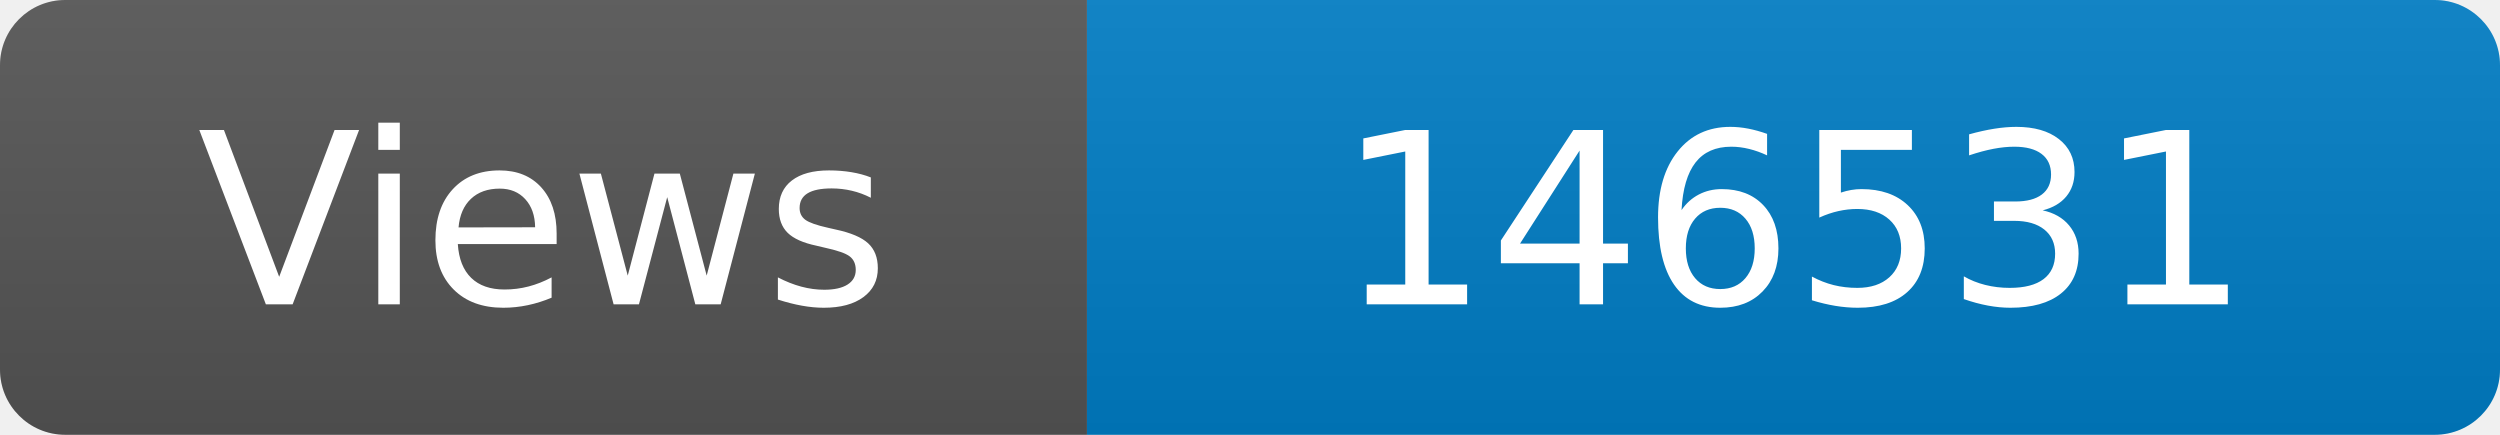
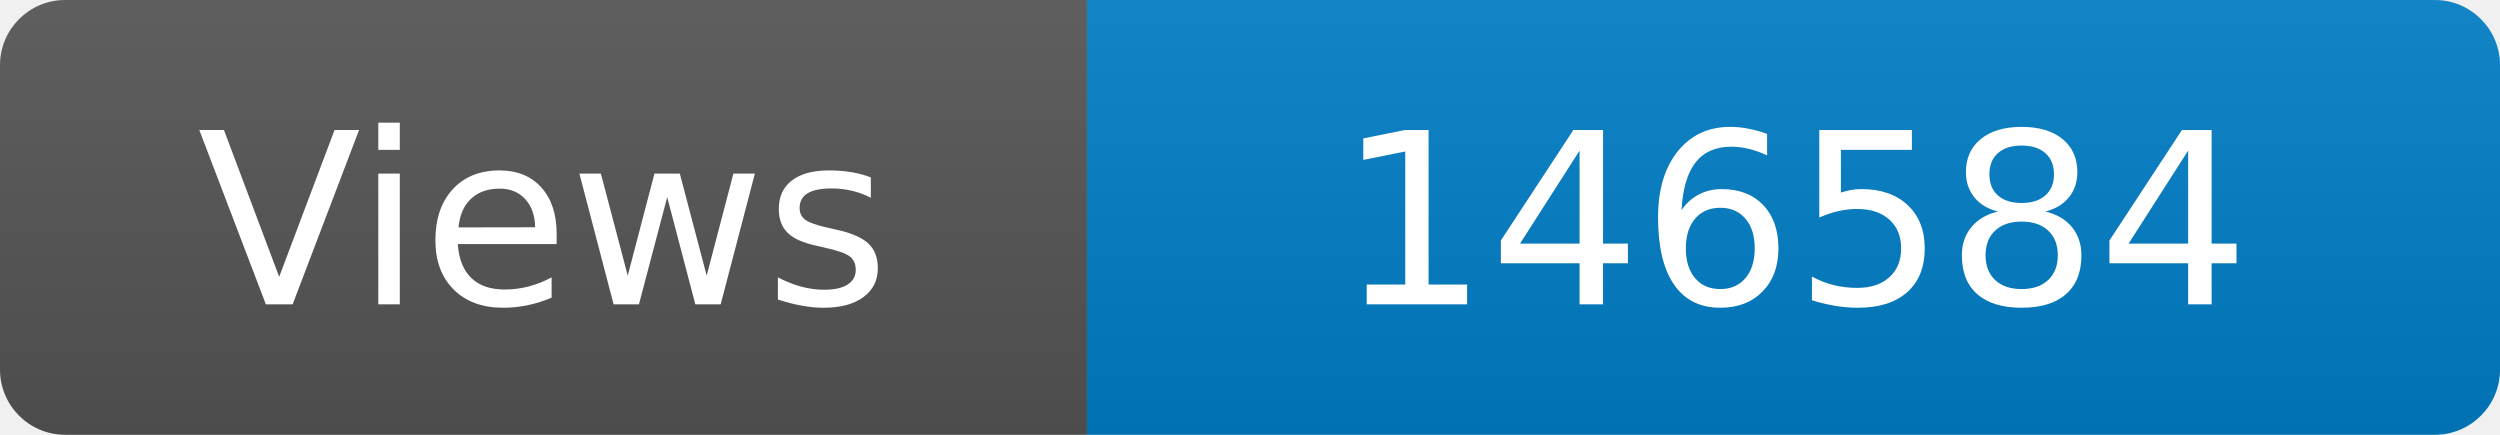
<svg xmlns="http://www.w3.org/2000/svg" width="115" height="20" role="img" aria-label="Maintained?: yes">
  <linearGradient id="s" x2="0" y2="100%">
    <stop offset="0" stop-color="#bbb" stop-opacity=".1" />
    <stop offset="1" stop-opacity=".1" />
  </linearGradient>
  <clipPath id="r">
    <rect width="115" height="20" rx="3" fill="#fff" />
  </clipPath>
  <g clip-path="url(#r)">
    <rect width="50" height="20" fill="#555" />
    <rect x="50" width="160" height="20" fill="#007ec6" />
    <rect width="115" height="20" fill="url(#s)" />
  </g>
  <g fill="#fff" text-anchor="middle" font-family="Verdana,Geneva,DejaVu Sans,sans-serif" font-size="110">
    <text x="250" y="140" transform="scale(.1)" fill="#fff">Views</text>
-     <text x="825" y="140" transform="scale(.1)" fill="#fff">146531</text>
+     <text x="825" y="140" transform="scale(.1)" fill="#fff">146584</text>
  </g>
</svg>
